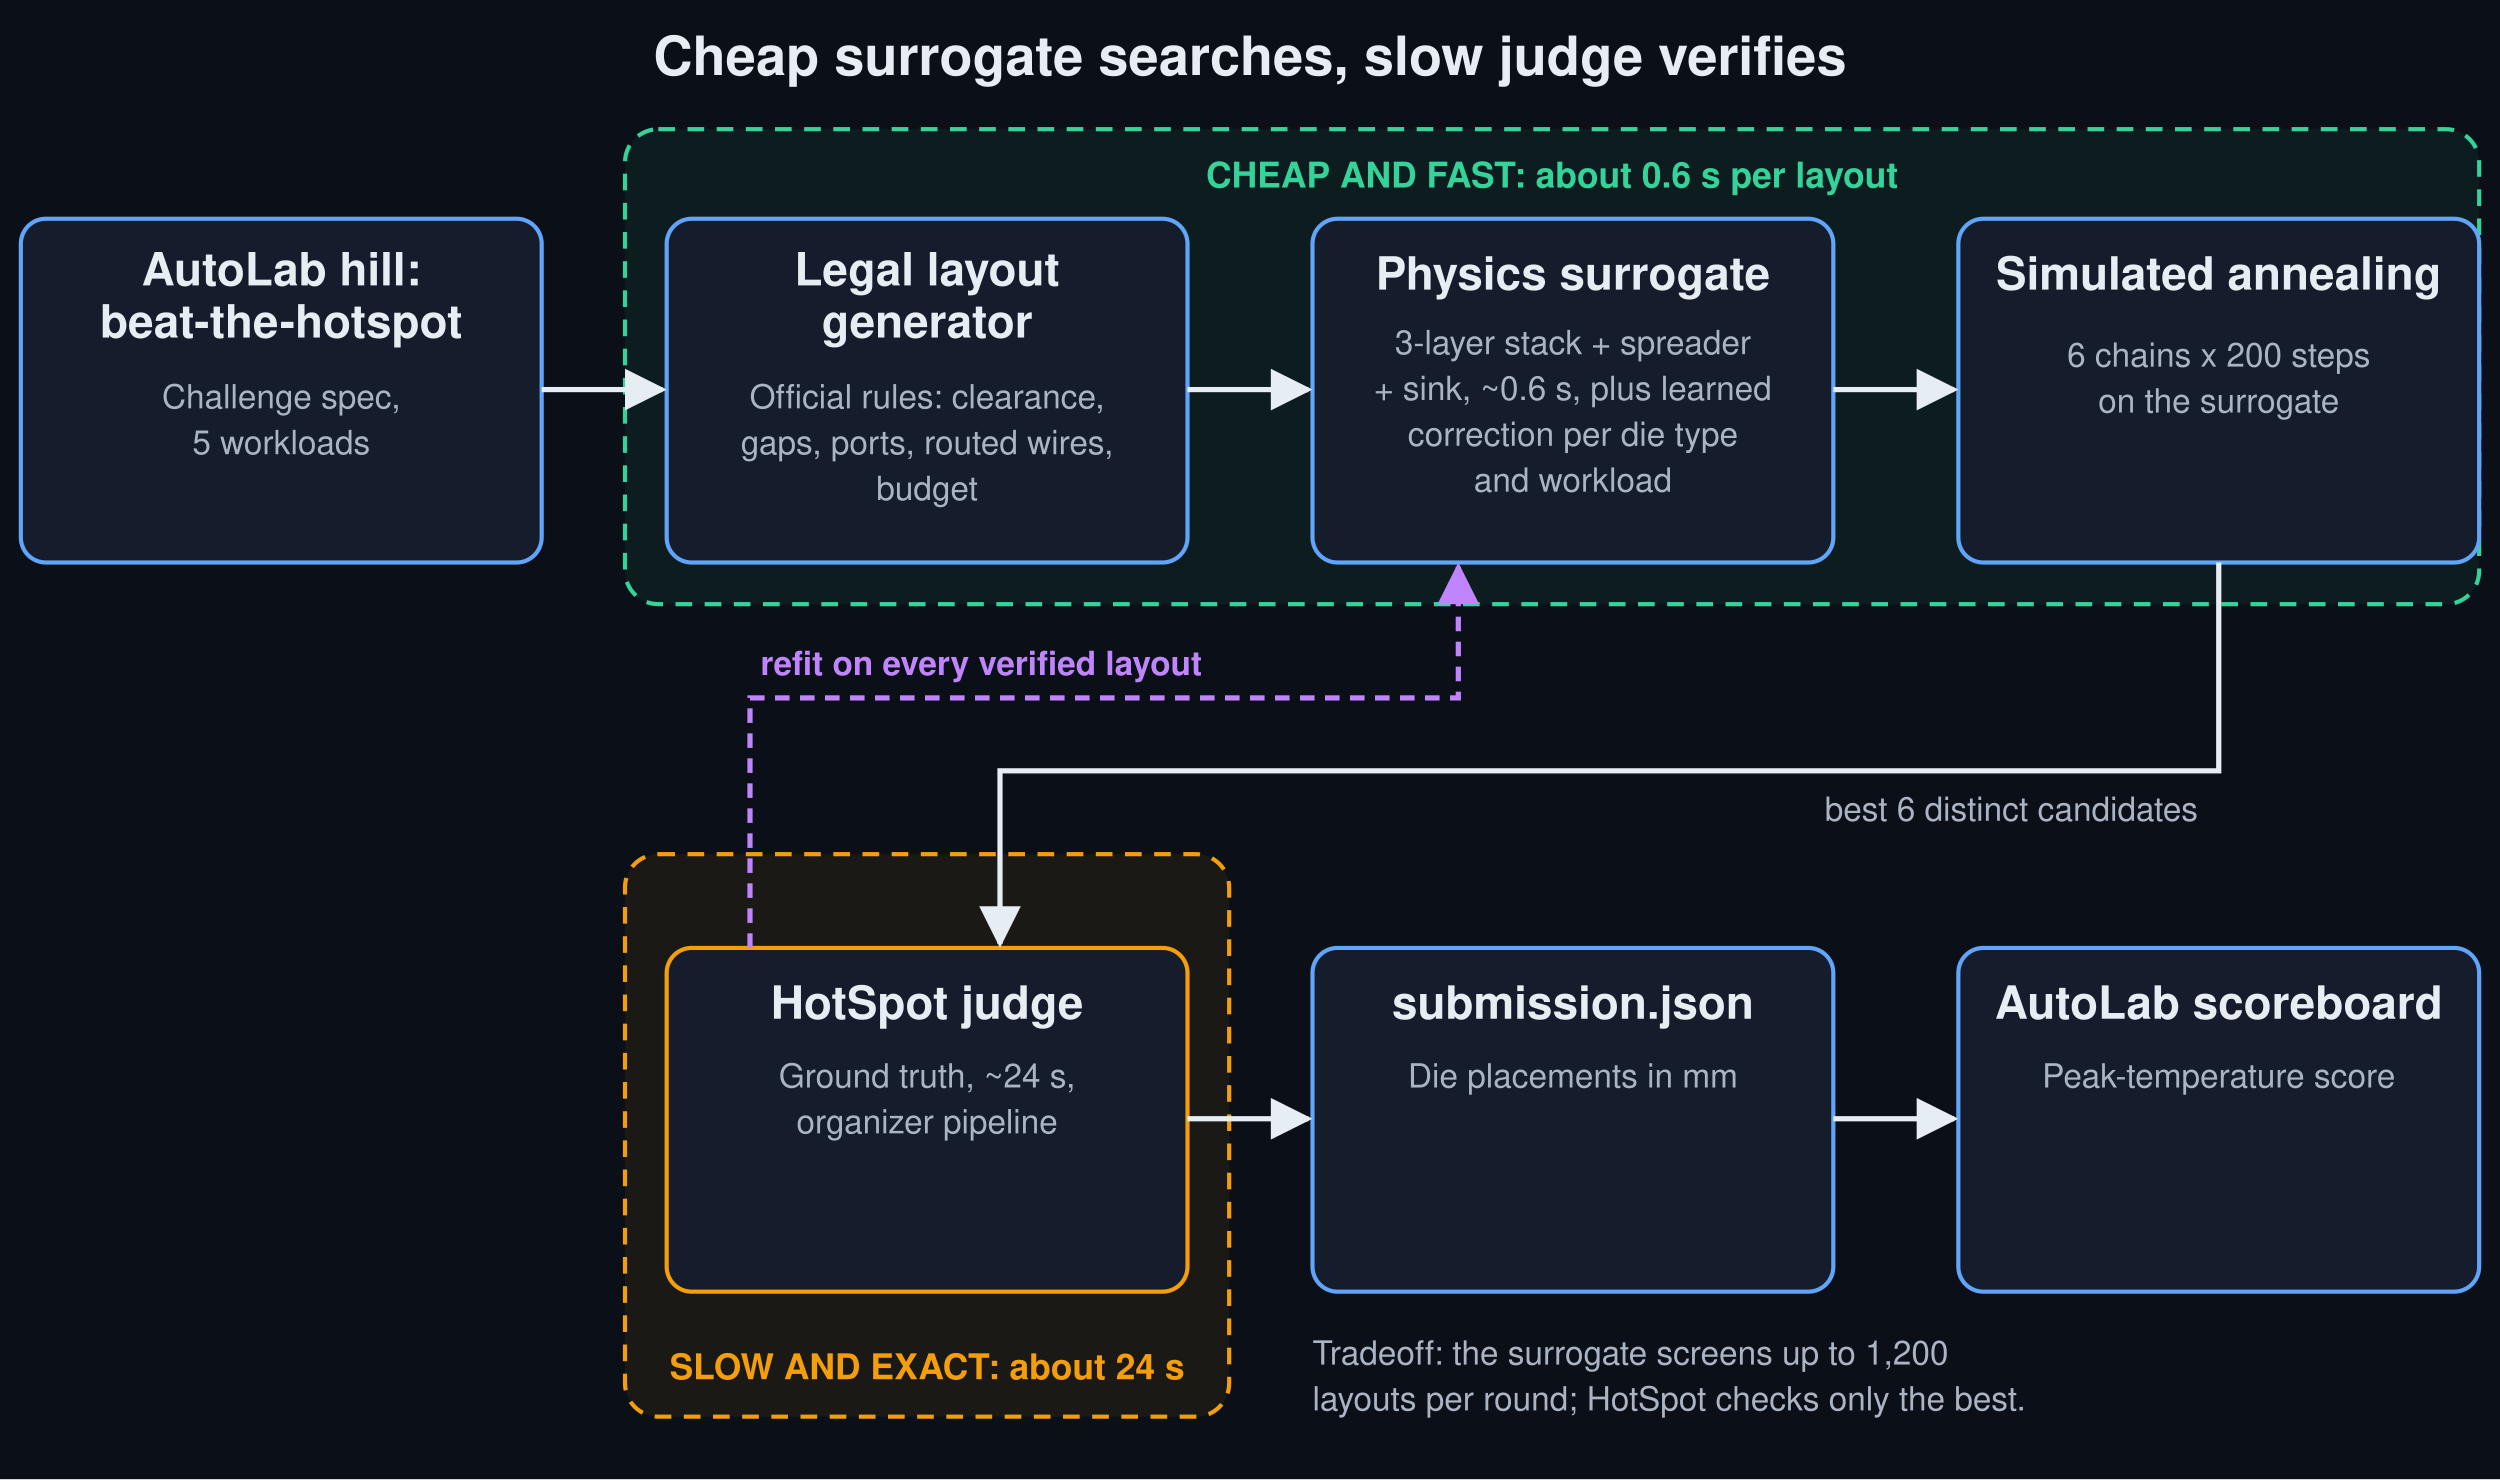
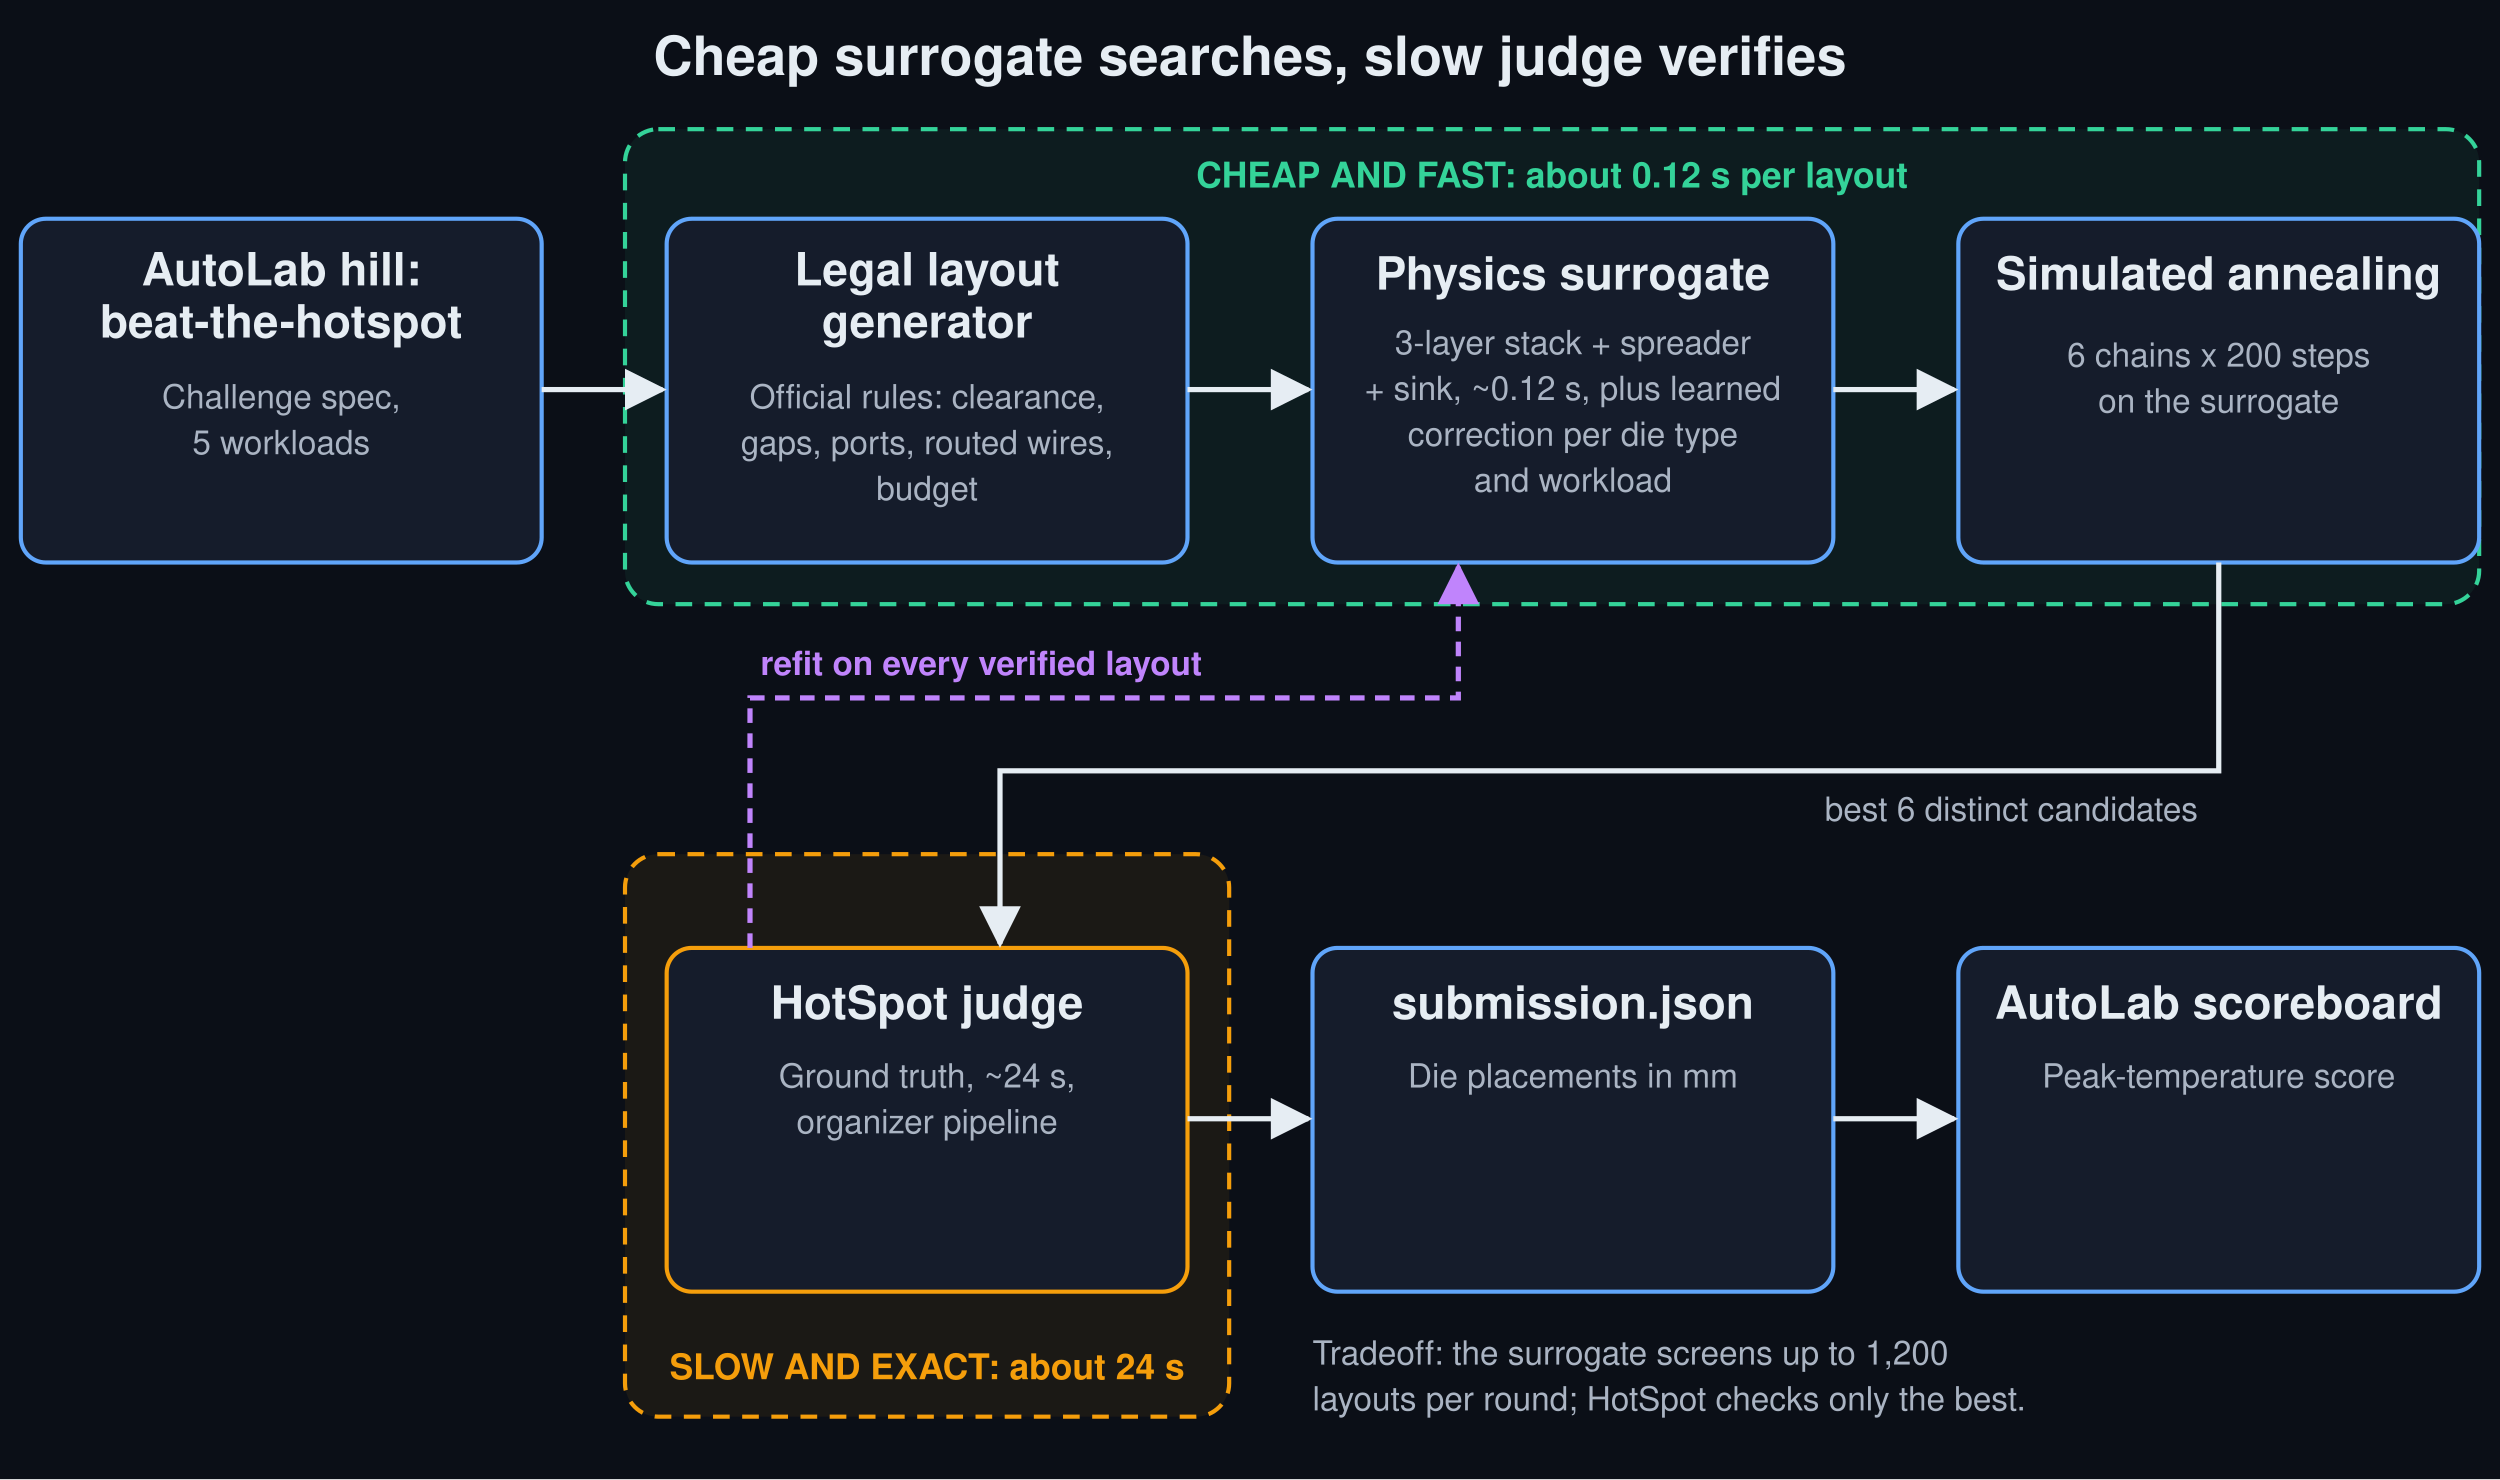
<svg xmlns="http://www.w3.org/2000/svg" viewBox="0 0 1200 710" width="1200" height="710" role="img" aria-labelledby="t d" font-family="Helvetica, Arial, sans-serif">
  <defs>
    <marker id="a" viewBox="0 0 10 10" refX="9" refY="5" markerWidth="8" markerHeight="8" orient="auto-start-reverse">
      <path d="M0,0 L10,5 L0,10 z" fill="#e6edf3" />
    </marker>
    <marker id="f" viewBox="0 0 10 10" refX="9" refY="5" markerWidth="8" markerHeight="8" orient="auto-start-reverse">
      <path d="M0,0 L10,5 L0,10 z" fill="#c084fc" />
    </marker>
  </defs>
  <rect width="1200" height="710" fill="#0b0f17" />
  <text x="600" y="36" text-anchor="middle" font-size="26" font-weight="700" fill="#e6edf3">Cheap surrogate searches, slow judge verifies</text>
  <rect x="300" y="62" width="890" height="228" rx="16" fill="#34d399" fill-opacity="0.07" stroke="#34d399" stroke-width="2" stroke-dasharray="8 6" />
-   <text x="745" y="90" text-anchor="middle" font-size="17" font-weight="700" fill="#34d399">CHEAP AND FAST: about 0.6 s per layout</text>
+   <text x="745" y="90" text-anchor="middle" font-size="17" font-weight="700" fill="#34d399">CHEAP AND FAST: about 0.12 s per layout</text>
  <rect x="300" y="410" width="290" height="270" rx="16" fill="#f59e0b" fill-opacity="0.07" stroke="#f59e0b" stroke-width="2" stroke-dasharray="8 6" />
  <text x="445" y="662" text-anchor="middle" font-size="17" font-weight="700" fill="#f59e0b">SLOW AND EXACT: about 24 s</text>
  <g fill="#151c2b" stroke="#60a5fa" stroke-width="2">
    <rect x="10" y="105" width="250" height="165" rx="12" />
    <rect x="320" y="105" width="250" height="165" rx="12" />
    <rect x="630" y="105" width="250" height="165" rx="12" />
    <rect x="940" y="105" width="250" height="165" rx="12" />
  </g>
  <g text-anchor="middle" font-size="22" font-weight="700" fill="#e6edf3" stroke="none">
    <text x="135" y="137">AutoLab hill:</text>
    <text x="135" y="162">beat-the-hotspot</text>
    <text x="445" y="137">Legal layout</text>
    <text x="445" y="162">generator</text>
    <text x="755" y="139">Physics surrogate</text>
    <text x="1065" y="139">Simulated annealing</text>
  </g>
  <g text-anchor="middle" font-size="16" fill="#aab4c3">
    <text x="135" y="196">Challenge spec,</text>
    <text x="135" y="218">5 workloads</text>
    <text x="445" y="196">Official rules: clearance,</text>
    <text x="445" y="218">gaps, ports, routed wires,</text>
    <text x="445" y="240">budget</text>
    <text x="755" y="170">3-layer stack + spreader</text>
-     <text x="755" y="192">+ sink, ~0.6 s, plus learned</text>
+     <text x="755" y="192">+ sink, ~0.12 s, plus learned</text>
    <text x="755" y="214">correction per die type</text>
    <text x="755" y="236">and workload</text>
    <text x="1065" y="176">6 chains x 200 steps</text>
    <text x="1065" y="198">on the surrogate</text>
  </g>
  <g fill="#151c2b" stroke="#60a5fa" stroke-width="2">
    <rect x="320" y="455" width="250" height="165" rx="12" stroke="#f59e0b" />
    <rect x="630" y="455" width="250" height="165" rx="12" />
    <rect x="940" y="455" width="250" height="165" rx="12" />
  </g>
  <g text-anchor="middle" font-size="22" font-weight="700" fill="#e6edf3">
    <text x="445" y="489">HotSpot judge</text>
    <text x="755" y="489">submission.json</text>
    <text x="1065" y="489">AutoLab scoreboard</text>
  </g>
  <g text-anchor="middle" font-size="16" fill="#aab4c3">
    <text x="445" y="522">Ground truth, ~24 s,</text>
    <text x="445" y="544">organizer pipeline</text>
    <text x="755" y="522">Die placements in mm</text>
    <text x="1065" y="522">Peak-temperature score</text>
  </g>
  <g stroke="#e6edf3" stroke-width="2.5" fill="none" marker-end="url(#a)">
    <path d="M260,187 H318" />
    <path d="M570,187 H628" />
    <path d="M880,187 H938" />
    <path d="M1065,270 V370 H480 V453" />
    <path d="M570,537 H628" />
    <path d="M880,537 H938" />
  </g>
  <text x="1055" y="394" text-anchor="end" font-size="16" fill="#aab4c3">best 6 distinct candidates</text>
  <path d="M360,455 V335 H700 V272" stroke="#c084fc" stroke-width="2.5" stroke-dasharray="7 5" fill="none" marker-end="url(#f)" />
  <text x="365" y="324" font-size="16" font-weight="700" fill="#c084fc">refit on every verified layout</text>
  <g font-size="16" fill="#aab4c3">
    <text x="630" y="655">Tradeoff: the surrogate screens up to 1,200</text>
    <text x="630" y="677">layouts per round; HotSpot checks only the best.</text>
  </g>
</svg>
